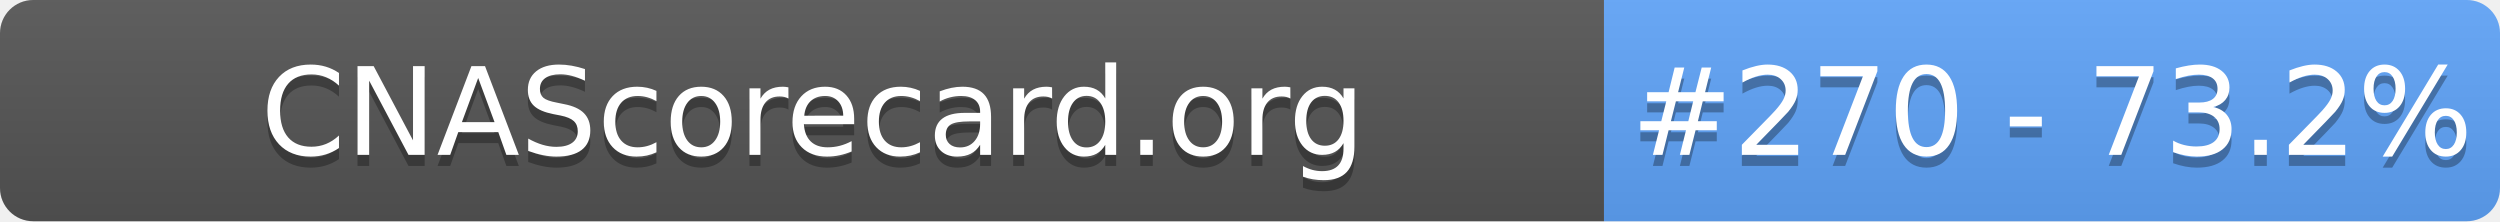
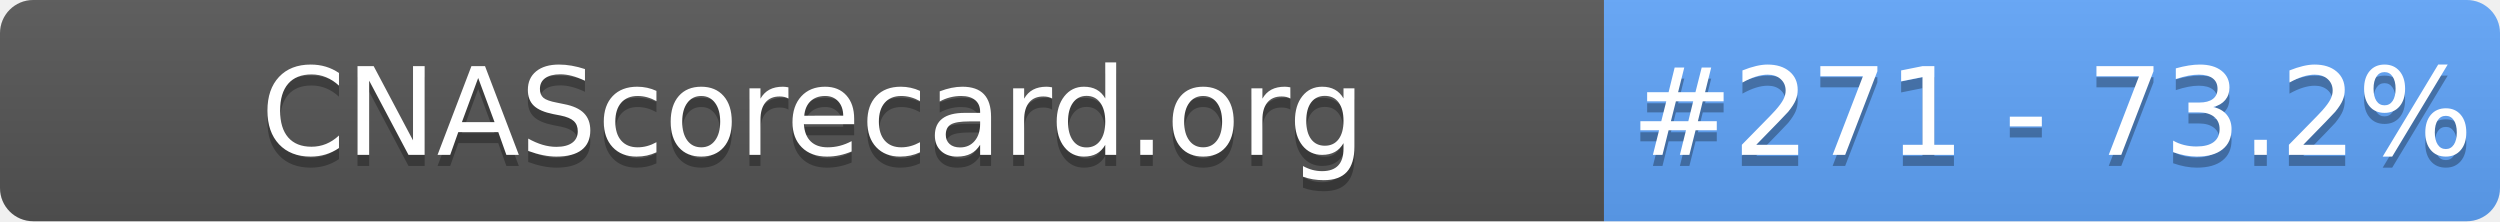
- <svg xmlns="http://www.w3.org/2000/svg" width="226" height="20" role="img" aria-label="CNAScorecard.org: #270 - 73.2%">
+ <svg xmlns="http://www.w3.org/2000/svg" width="226" height="20" role="img" aria-label="CNAScorecard.org: #271 - 73.2%">
  <linearGradient id="s" x2="0" y2="100%">
    <stop offset="0" stop-color="#bbb" stop-opacity=".1" />
    <stop offset="1" stop-opacity=".1" />
  </linearGradient>
  <clipPath id="r">
    <rect width="226" height="20" rx="3" fill="#fff" />
  </clipPath>
  <g clip-path="url(#r)">
    <rect width="145" height="20" fill="#555" />
    <rect x="145" width="81" height="20" fill="#60A5FA" />
    <rect width="226" height="20" fill="url(#s)" />
  </g>
  <g fill="#fff" text-anchor="middle" font-family="Verdana,Geneva,DejaVu Sans,sans-serif" text-rendering="geometricPrecision" font-size="110">
    <text aria-hidden="true" x="735" y="150" fill="#010101" fill-opacity=".3" transform="scale(.1)" textLength="1350">CNAScorecard.org</text>
    <text x="735" y="140" transform="scale(.1)" fill="#fff" textLength="1350">CNAScorecard.org</text>
-     <text aria-hidden="true" x="1855" y="150" fill="#010101" fill-opacity=".3" transform="scale(.1)" textLength="660">#270 - 73.2%</text>
-     <text x="1855" y="140" transform="scale(.1)" fill="#fff" textLength="660">#270 - 73.2%</text>
+     <text aria-hidden="true" x="1855" y="150" fill="#010101" fill-opacity=".3" transform="scale(.1)" textLength="660">#271 - 73.2%</text>
+     <text x="1855" y="140" transform="scale(.1)" fill="#fff" textLength="660">#271 - 73.2%</text>
  </g>
</svg>
